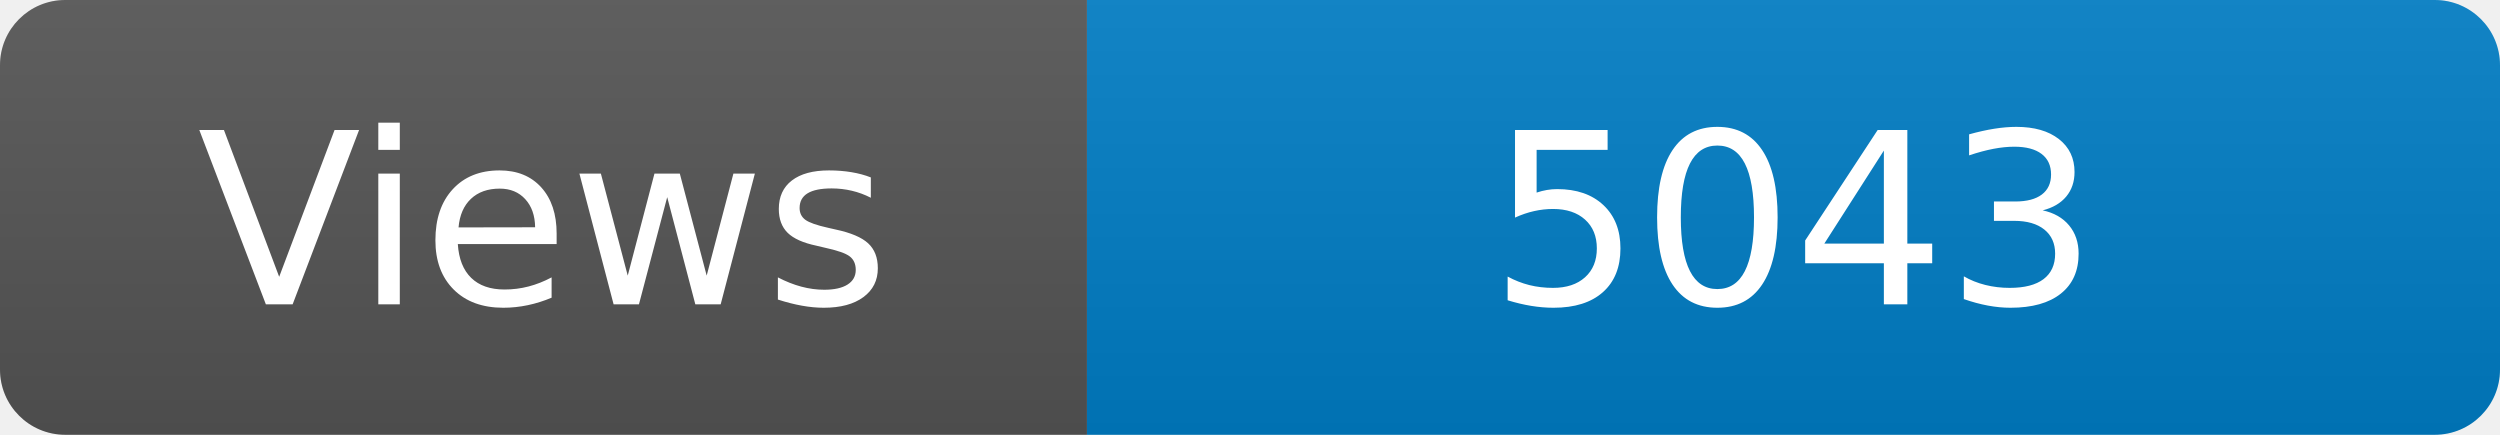
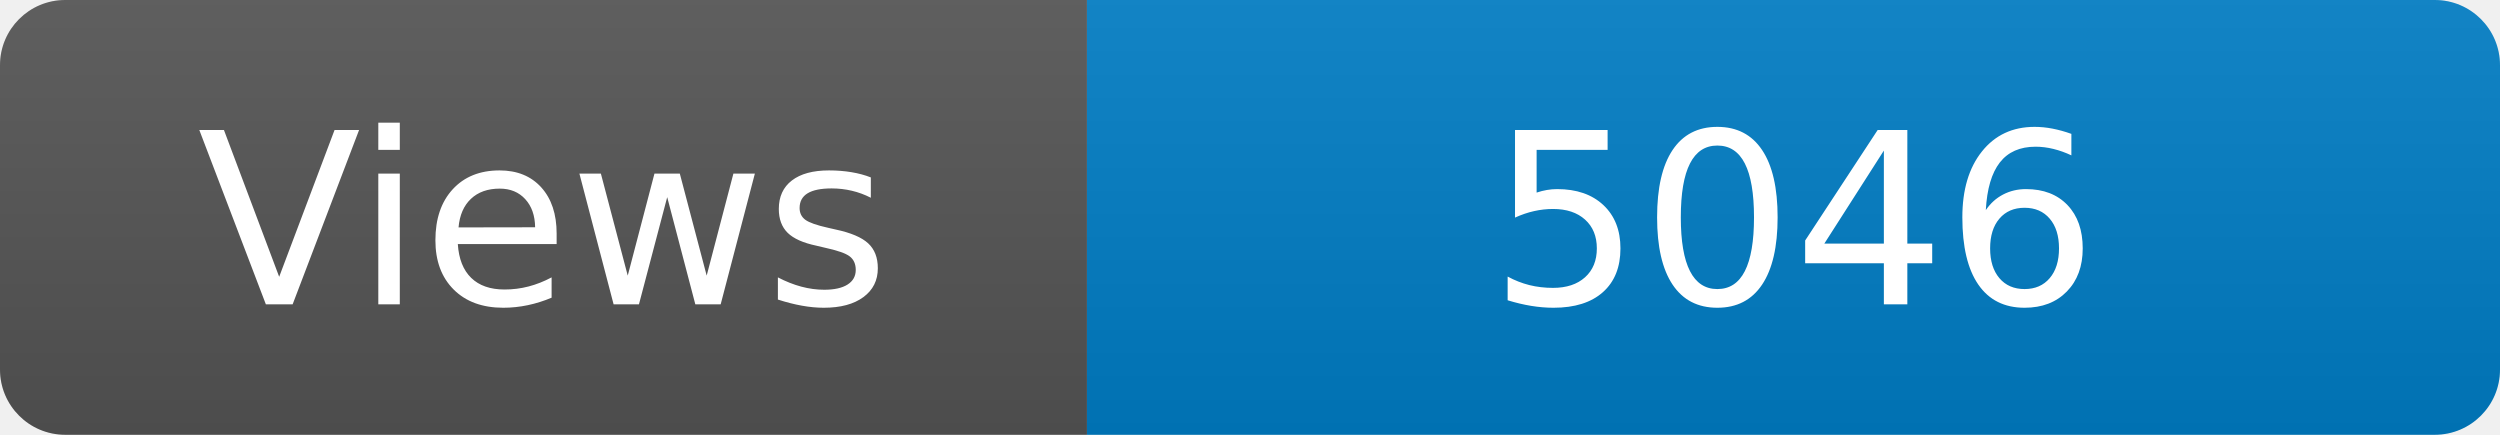
<svg xmlns="http://www.w3.org/2000/svg" width="115" height="20" role="img" aria-label="Maintained?: yes">
  <linearGradient id="s" x2="0" y2="100%">
    <stop offset="0" stop-color="#bbb" stop-opacity=".1" />
    <stop offset="1" stop-opacity=".1" />
  </linearGradient>
  <clipPath id="r">
    <rect width="115" height="20" rx="3" fill="#fff" />
  </clipPath>
  <g clip-path="url(#r)">
    <rect width="50" height="20" fill="#555" />
    <rect x="50" width="160" height="20" fill="#007ec6" />
    <rect width="115" height="20" fill="url(#s)" />
  </g>
  <g fill="#fff" text-anchor="middle" font-family="Verdana,Geneva,DejaVu Sans,sans-serif" font-size="110">
    <text x="250" y="140" transform="scale(.1)" fill="#fff">Views</text>
-     <text x="825" y="140" transform="scale(.1)" fill="#fff">5043</text>
+     <text x="825" y="140" transform="scale(.1)" fill="#fff">5046</text>
  </g>
</svg>
